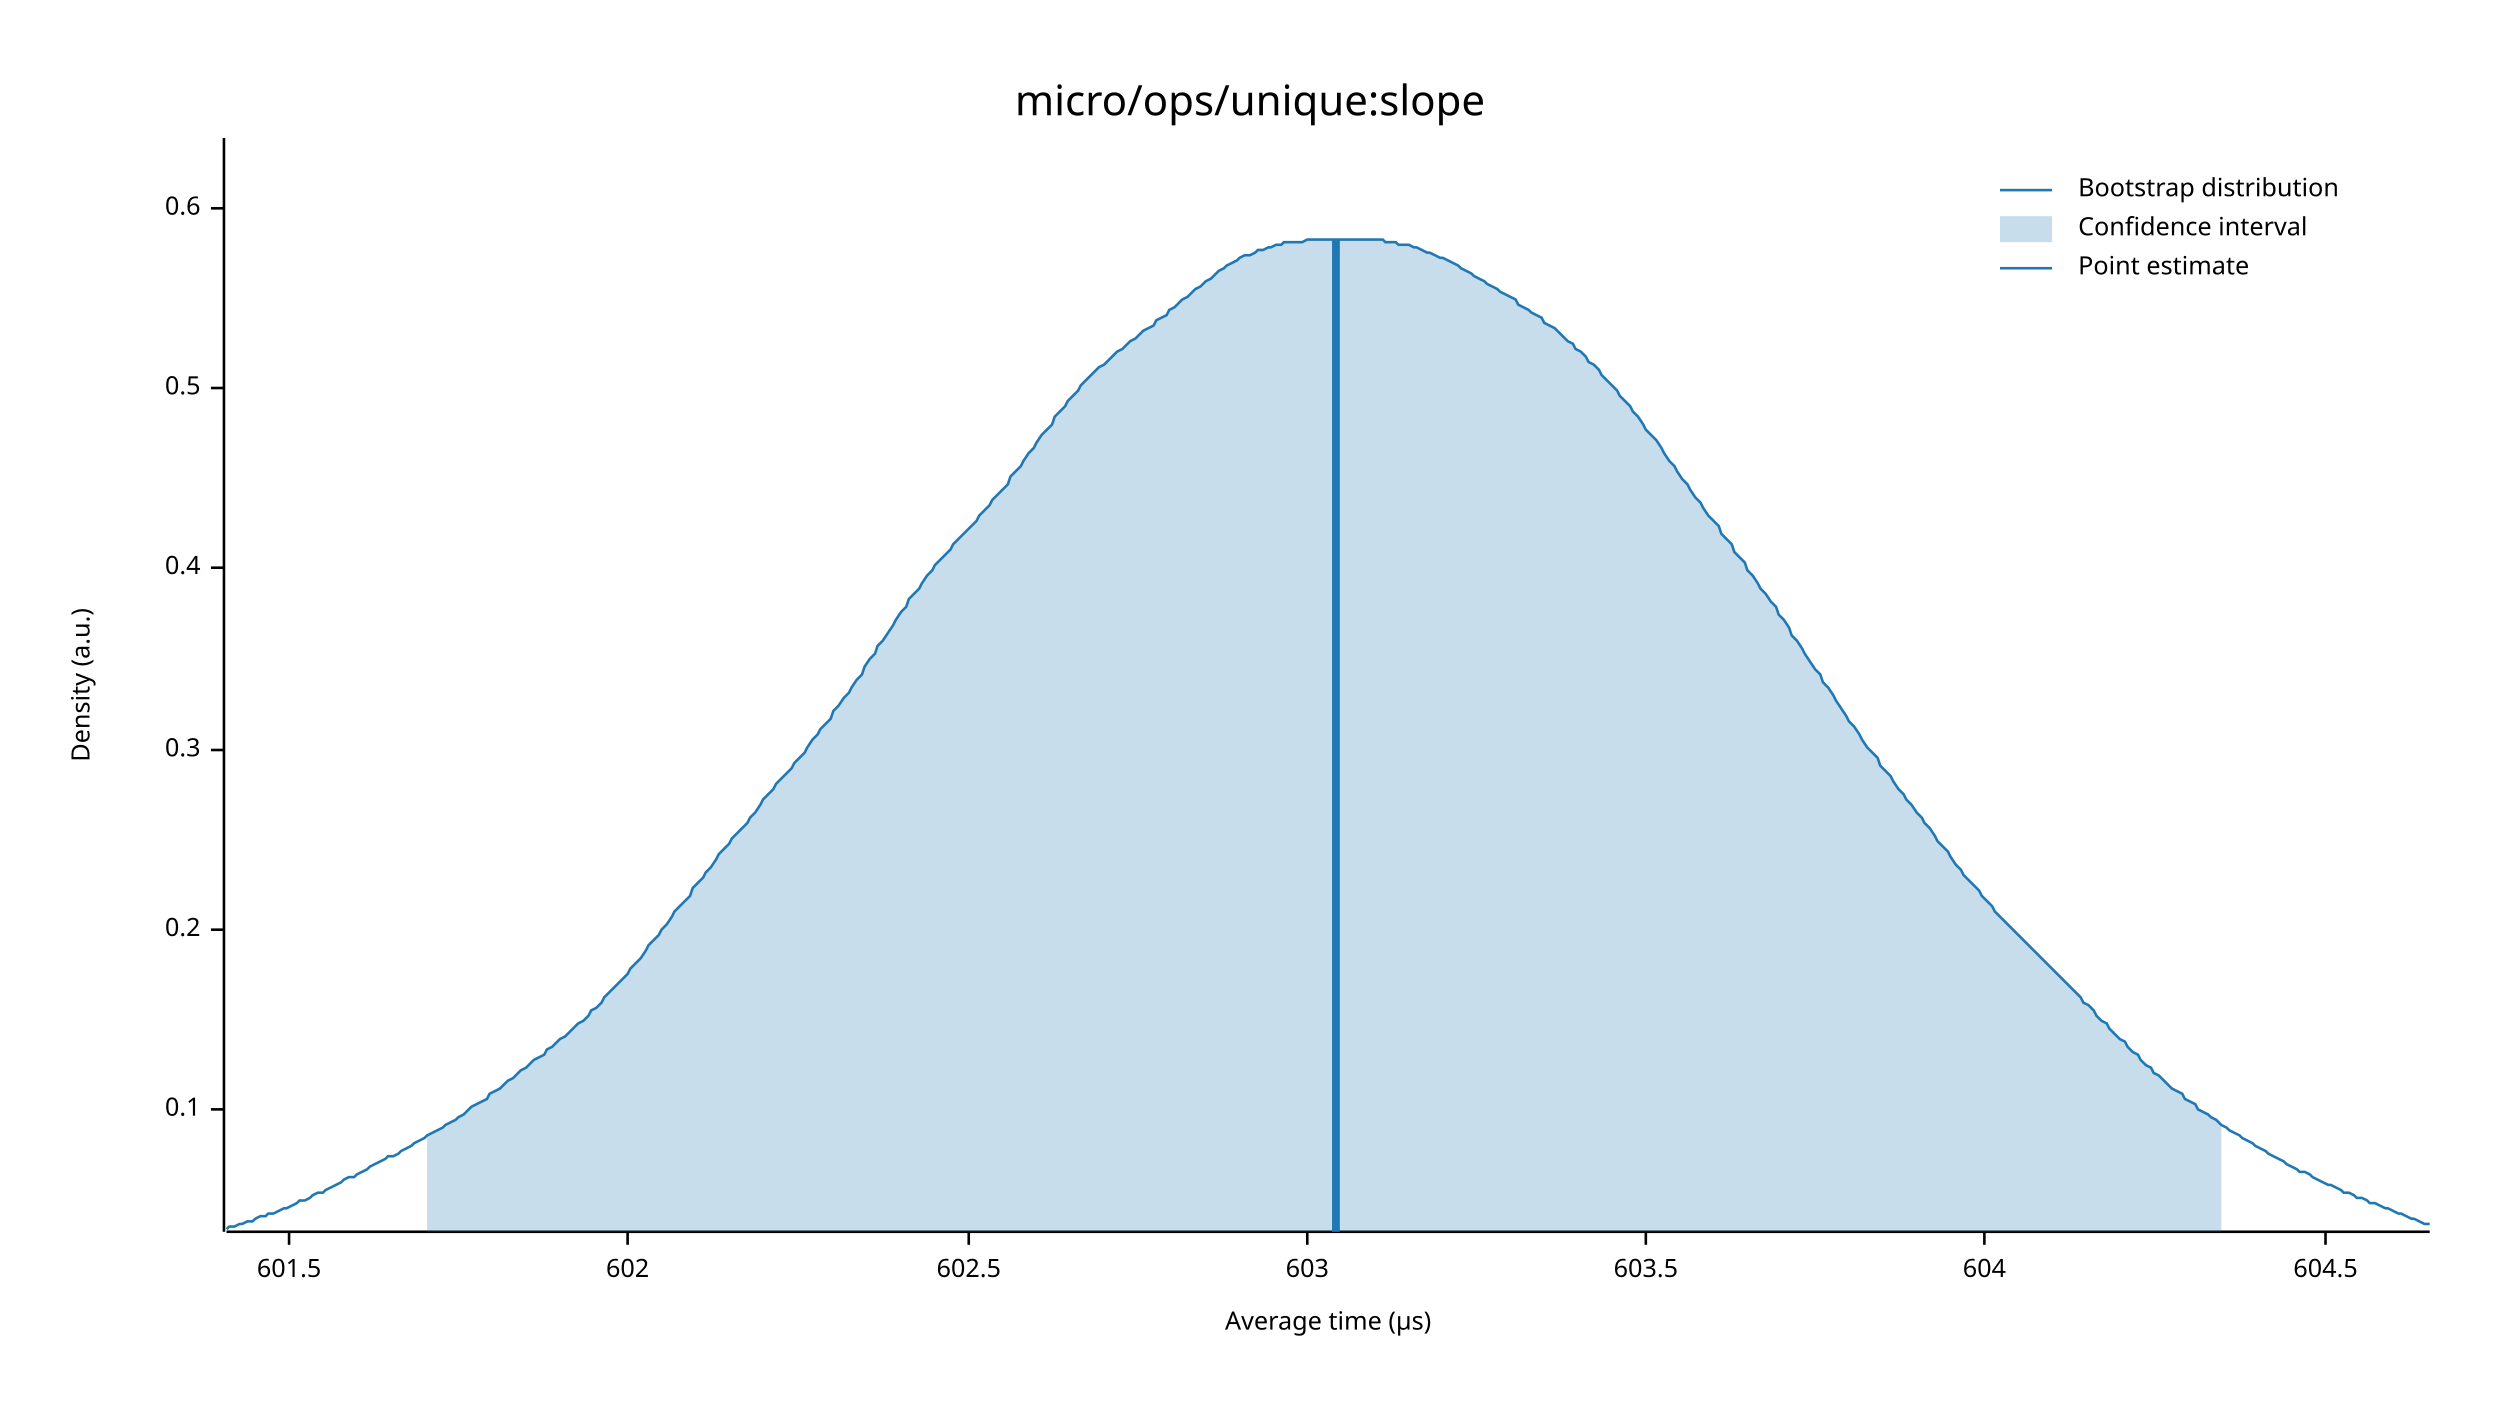
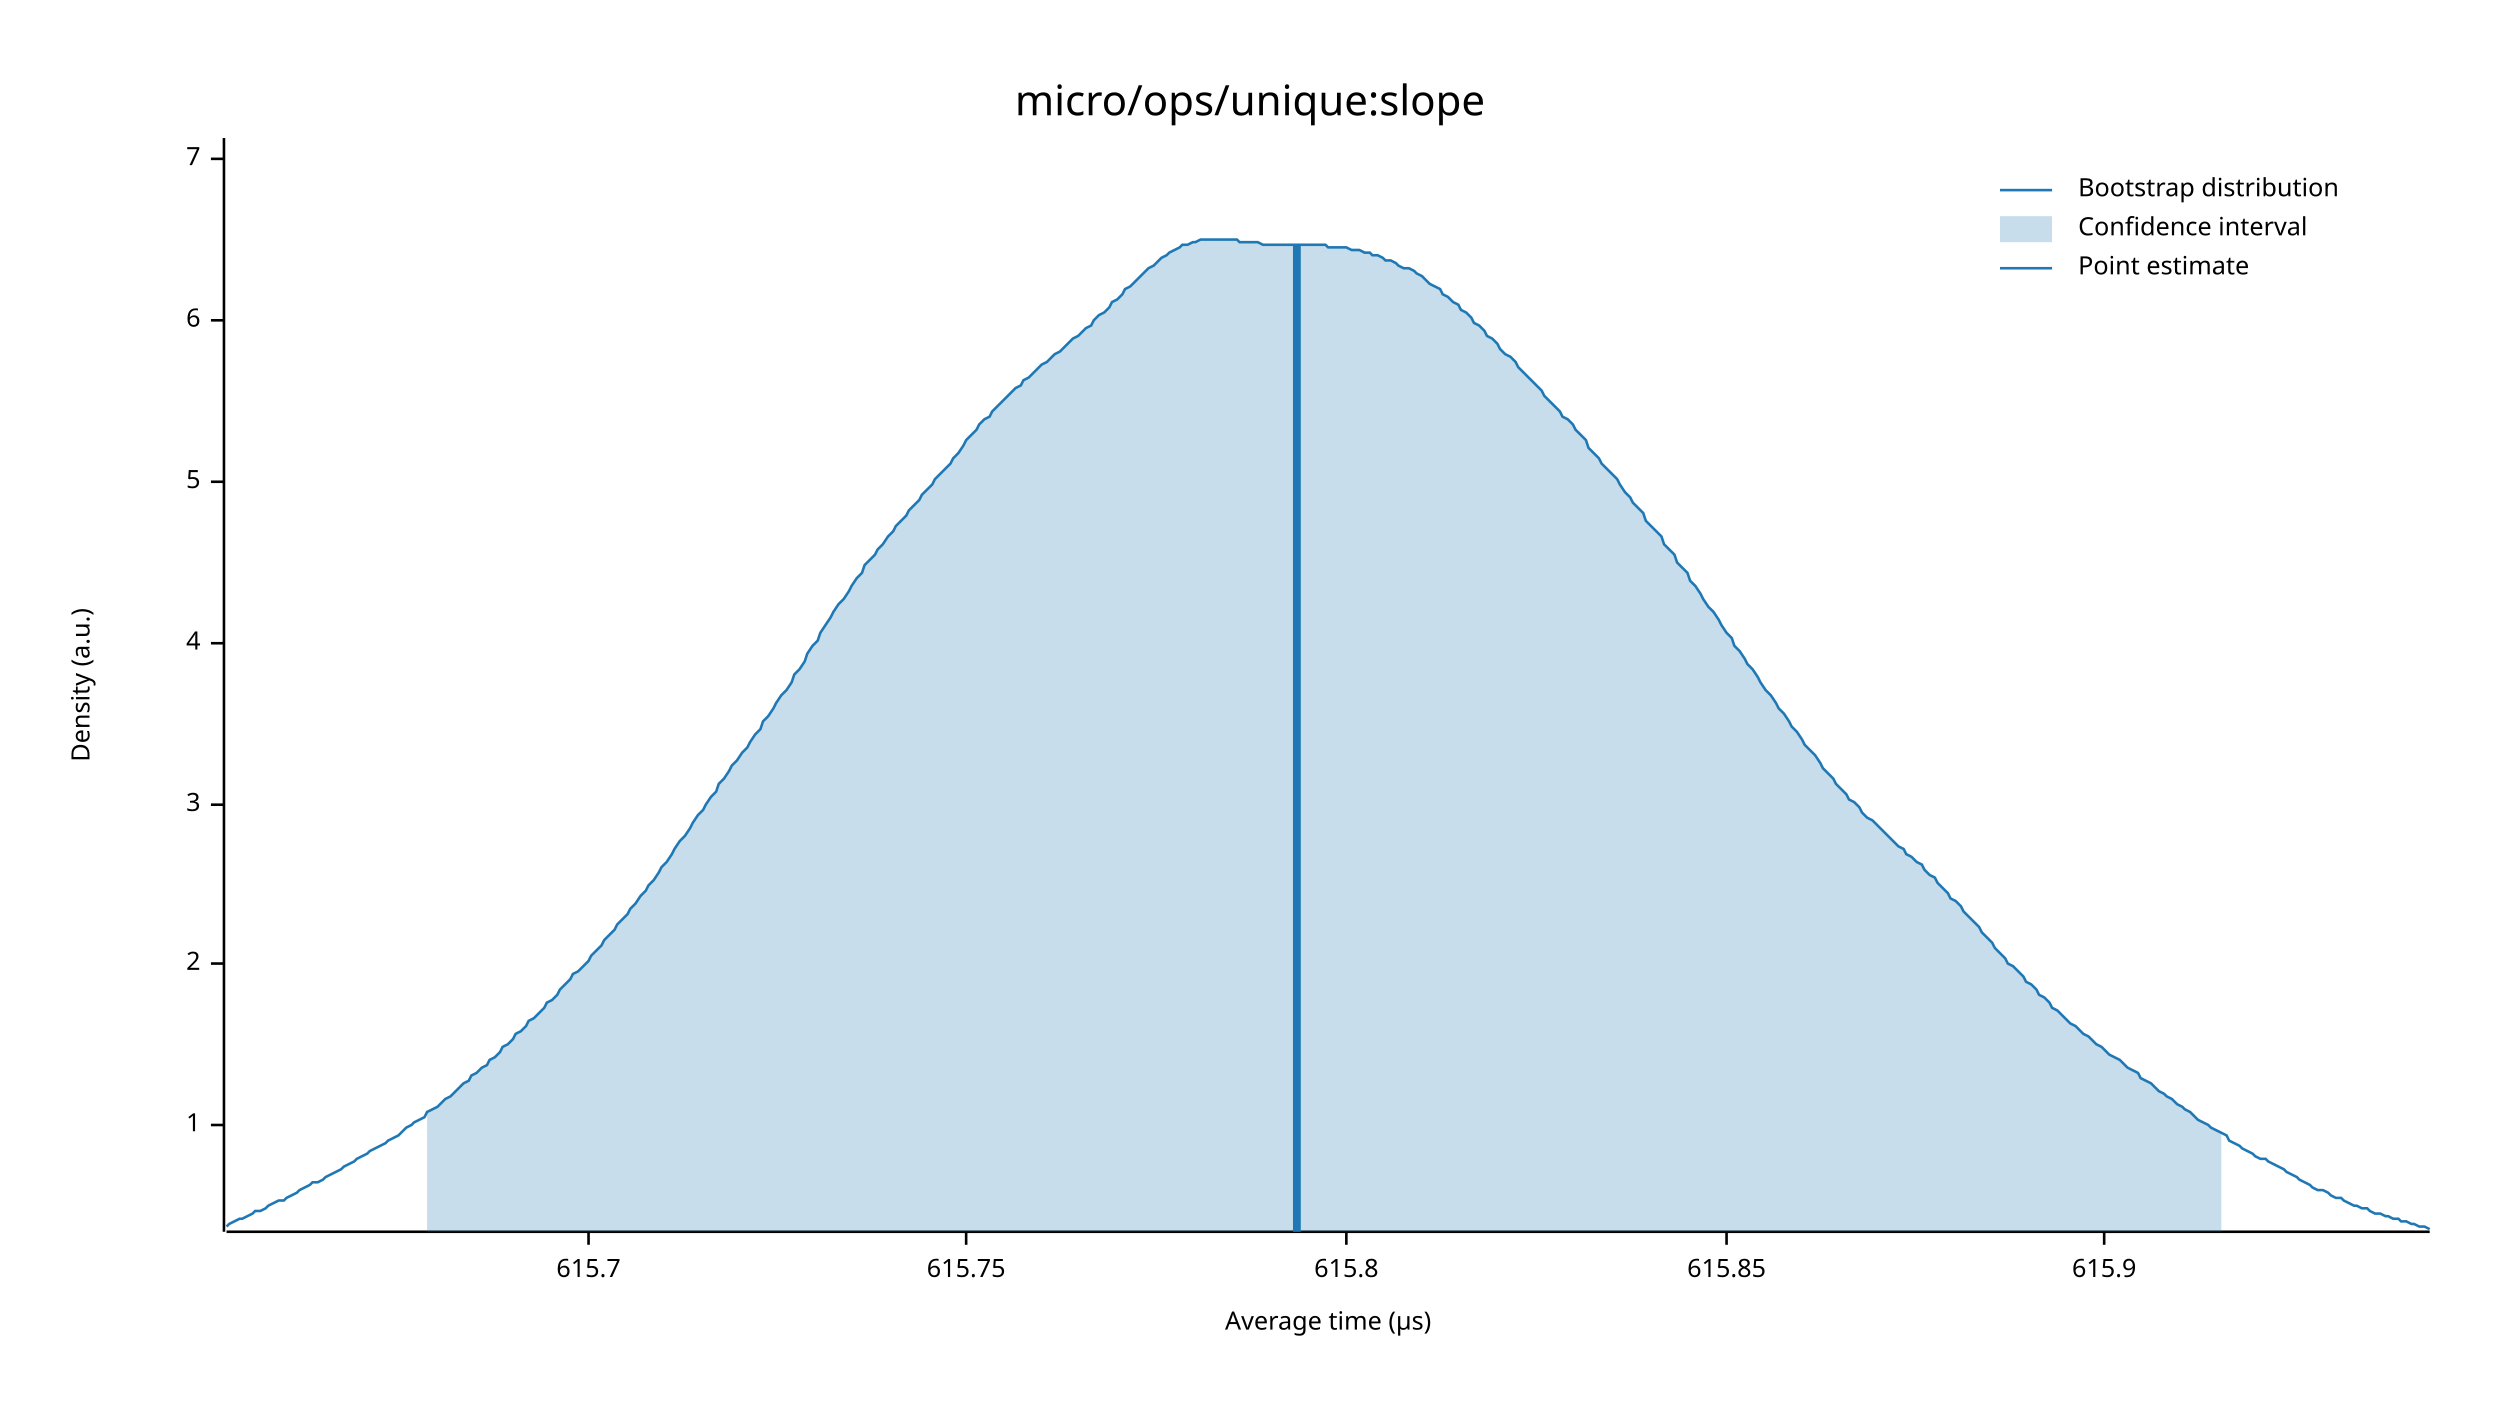
<svg xmlns="http://www.w3.org/2000/svg" width="960" height="540" viewBox="0 0 960 540">
  <text x="480" y="32" dy="0.76em" text-anchor="middle" font-family="sans-serif" font-size="16.129" opacity="1" fill="#000000">
micro/ops/unique:slope
</text>
  <text x="27" y="263" dy="0.76em" text-anchor="middle" font-family="sans-serif" font-size="9.677" opacity="1" fill="#000000" transform="rotate(270, 27, 263)">
Density (a.u.)
</text>
  <text x="510" y="513" dy="-0.5ex" text-anchor="middle" font-family="sans-serif" font-size="9.677" opacity="1" fill="#000000">
Average time (µs)
</text>
  <polyline fill="none" opacity="1" stroke="#000000" stroke-width="1" points="86,53 86,473 " />
-   <text x="77" y="426" dy="0.5ex" text-anchor="end" font-family="sans-serif" font-size="9.677" opacity="1" fill="#000000">
- 0.1
+   <text x="77" y="432" dy="0.5ex" text-anchor="end" font-family="sans-serif" font-size="9.677" opacity="1" fill="#000000">
+ 1
</text>
-   <polyline fill="none" opacity="1" stroke="#000000" stroke-width="1" points="81,426 86,426 " />
-   <text x="77" y="357" dy="0.5ex" text-anchor="end" font-family="sans-serif" font-size="9.677" opacity="1" fill="#000000">
- 0.2
+   <polyline fill="none" opacity="1" stroke="#000000" stroke-width="1" points="81,432 86,432 " />
+   <text x="77" y="370" dy="0.5ex" text-anchor="end" font-family="sans-serif" font-size="9.677" opacity="1" fill="#000000">
+ 2
</text>
-   <polyline fill="none" opacity="1" stroke="#000000" stroke-width="1" points="81,357 86,357 " />
-   <text x="77" y="288" dy="0.5ex" text-anchor="end" font-family="sans-serif" font-size="9.677" opacity="1" fill="#000000">
- 0.3
+   <polyline fill="none" opacity="1" stroke="#000000" stroke-width="1" points="81,370 86,370 " />
+   <text x="77" y="309" dy="0.5ex" text-anchor="end" font-family="sans-serif" font-size="9.677" opacity="1" fill="#000000">
+ 3
</text>
-   <polyline fill="none" opacity="1" stroke="#000000" stroke-width="1" points="81,288 86,288 " />
-   <text x="77" y="218" dy="0.5ex" text-anchor="end" font-family="sans-serif" font-size="9.677" opacity="1" fill="#000000">
- 0.4
+   <polyline fill="none" opacity="1" stroke="#000000" stroke-width="1" points="81,309 86,309 " />
+   <text x="77" y="247" dy="0.5ex" text-anchor="end" font-family="sans-serif" font-size="9.677" opacity="1" fill="#000000">
+ 4
</text>
-   <polyline fill="none" opacity="1" stroke="#000000" stroke-width="1" points="81,218 86,218 " />
-   <text x="77" y="149" dy="0.5ex" text-anchor="end" font-family="sans-serif" font-size="9.677" opacity="1" fill="#000000">
- 0.5
+   <polyline fill="none" opacity="1" stroke="#000000" stroke-width="1" points="81,247 86,247 " />
+   <text x="77" y="185" dy="0.5ex" text-anchor="end" font-family="sans-serif" font-size="9.677" opacity="1" fill="#000000">
+ 5
</text>
-   <polyline fill="none" opacity="1" stroke="#000000" stroke-width="1" points="81,149 86,149 " />
-   <text x="77" y="80" dy="0.5ex" text-anchor="end" font-family="sans-serif" font-size="9.677" opacity="1" fill="#000000">
- 0.6
+   <polyline fill="none" opacity="1" stroke="#000000" stroke-width="1" points="81,185 86,185 " />
+   <text x="77" y="123" dy="0.5ex" text-anchor="end" font-family="sans-serif" font-size="9.677" opacity="1" fill="#000000">
+ 6
</text>
-   <polyline fill="none" opacity="1" stroke="#000000" stroke-width="1" points="81,80 86,80 " />
+   <polyline fill="none" opacity="1" stroke="#000000" stroke-width="1" points="81,123 86,123 " />
+   <text x="77" y="61" dy="0.5ex" text-anchor="end" font-family="sans-serif" font-size="9.677" opacity="1" fill="#000000">
+ 7
+ </text>
+   <polyline fill="none" opacity="1" stroke="#000000" stroke-width="1" points="81,61 86,61 " />
  <polyline fill="none" opacity="1" stroke="#000000" stroke-width="1" points="87,473 933,473 " />
-   <text x="111" y="483" dy="0.76em" text-anchor="middle" font-family="sans-serif" font-size="9.677" opacity="1" fill="#000000">
- 601.5
+   <text x="226" y="483" dy="0.76em" text-anchor="middle" font-family="sans-serif" font-size="9.677" opacity="1" fill="#000000">
+ 615.7
</text>
-   <polyline fill="none" opacity="1" stroke="#000000" stroke-width="1" points="111,473 111,478 " />
-   <text x="241" y="483" dy="0.76em" text-anchor="middle" font-family="sans-serif" font-size="9.677" opacity="1" fill="#000000">
- 602
+   <polyline fill="none" opacity="1" stroke="#000000" stroke-width="1" points="226,473 226,478 " />
+   <text x="371" y="483" dy="0.76em" text-anchor="middle" font-family="sans-serif" font-size="9.677" opacity="1" fill="#000000">
+ 615.75
</text>
-   <polyline fill="none" opacity="1" stroke="#000000" stroke-width="1" points="241,473 241,478 " />
-   <text x="372" y="483" dy="0.76em" text-anchor="middle" font-family="sans-serif" font-size="9.677" opacity="1" fill="#000000">
- 602.5
+   <polyline fill="none" opacity="1" stroke="#000000" stroke-width="1" points="371,473 371,478 " />
+   <text x="517" y="483" dy="0.76em" text-anchor="middle" font-family="sans-serif" font-size="9.677" opacity="1" fill="#000000">
+ 615.8
</text>
-   <polyline fill="none" opacity="1" stroke="#000000" stroke-width="1" points="372,473 372,478 " />
-   <text x="502" y="483" dy="0.76em" text-anchor="middle" font-family="sans-serif" font-size="9.677" opacity="1" fill="#000000">
- 603
+   <polyline fill="none" opacity="1" stroke="#000000" stroke-width="1" points="517,473 517,478 " />
+   <text x="663" y="483" dy="0.76em" text-anchor="middle" font-family="sans-serif" font-size="9.677" opacity="1" fill="#000000">
+ 615.85
</text>
-   <polyline fill="none" opacity="1" stroke="#000000" stroke-width="1" points="502,473 502,478 " />
-   <text x="632" y="483" dy="0.76em" text-anchor="middle" font-family="sans-serif" font-size="9.677" opacity="1" fill="#000000">
- 603.5
+   <polyline fill="none" opacity="1" stroke="#000000" stroke-width="1" points="663,473 663,478 " />
+   <text x="808" y="483" dy="0.76em" text-anchor="middle" font-family="sans-serif" font-size="9.677" opacity="1" fill="#000000">
+ 615.9
</text>
-   <polyline fill="none" opacity="1" stroke="#000000" stroke-width="1" points="632,473 632,478 " />
-   <text x="762" y="483" dy="0.76em" text-anchor="middle" font-family="sans-serif" font-size="9.677" opacity="1" fill="#000000">
- 604
- </text>
-   <polyline fill="none" opacity="1" stroke="#000000" stroke-width="1" points="762,473 762,478 " />
-   <text x="893" y="483" dy="0.76em" text-anchor="middle" font-family="sans-serif" font-size="9.677" opacity="1" fill="#000000">
- 604.5
- </text>
-   <polyline fill="none" opacity="1" stroke="#000000" stroke-width="1" points="893,473 893,478 " />
-   <polyline fill="none" opacity="1" stroke="#1F78B4" stroke-width="1" points="87,472 88,471 90,471 92,470 93,470 95,469 97,469 98,468 100,467 102,467 103,466 105,466 107,465 109,464 110,464 112,463 114,462 115,461 117,461 119,460 120,459 122,458 124,458 125,457 127,456 129,455 131,454 132,453 134,452 136,452 137,451 139,450 141,449 142,448 144,447 146,446 148,445 149,444 151,444 153,443 154,442 156,441 158,440 159,439 161,438 163,437 164,436 166,435 168,434 170,433 171,432 173,431 175,430 176,429 178,428 180,426 181,425 183,424 185,423 187,422 188,420 190,419 192,418 193,417 195,415 197,414 198,413 200,411 202,410 203,409 205,407 207,406 209,405 210,403 212,402 214,400 215,399 217,398 219,396 220,395 222,393 224,392 226,390 227,388 229,387 231,385 232,383 234,381 236,379 237,378 239,376 241,374 242,372 244,370 246,368 248,365 249,363 251,361 253,359 254,357 256,355 258,352 259,350 261,348 263,346 265,344 266,341 268,339 270,337 271,335 273,333 275,330 276,328 278,326 280,324 281,322 283,320 285,318 287,316 288,314 290,312 292,309 293,307 295,305 297,303 298,301 300,299 302,297 304,295 305,293 307,291 309,289 310,287 312,284 314,282 315,280 317,278 319,276 320,273 322,271 324,268 326,266 327,264 329,261 331,259 332,256 334,253 336,251 337,248 339,246 341,243 343,240 344,238 346,235 348,233 349,230 351,228 353,226 354,224 356,221 358,219 359,217 361,215 363,213 365,211 366,209 368,207 370,205 371,204 373,202 375,200 376,198 378,196 380,194 381,192 383,190 385,188 387,186 388,183 390,181 392,179 393,177 395,174 397,172 398,170 400,167 402,165 404,163 405,160 407,158 409,156 410,154 412,152 414,150 415,148 417,146 419,144 420,143 422,141 424,140 426,138 427,137 429,135 431,134 432,133 434,131 436,130 437,129 439,127 441,126 443,125 444,123 446,122 448,121 449,119 451,118 453,116 454,115 456,114 458,112 459,111 461,110 463,108 465,107 466,106 468,104 470,103 471,102 473,101 475,100 476,99 478,98 480,98 482,97 483,96 485,96 487,95 488,95 490,94 492,94 493,93 495,93 497,93 498,93 500,93 502,92 504,92 505,92 507,92 509,92 510,92 512,92 514,92 515,92 517,92 519,92 521,92 522,92 524,92 526,92 527,92 529,92 531,92 532,93 534,93 536,93 537,94 539,94 541,94 543,95 544,95 546,96 548,97 549,97 551,98 553,99 554,99 556,100 558,101 560,102 561,103 563,104 565,105 566,106 568,107 570,108 571,109 573,110 575,111 576,112 578,113 580,114 582,115 583,117 585,118 587,119 588,120 590,121 592,122 593,124 595,125 597,126 599,128 600,129 602,131 604,132 605,134 607,135 609,137 610,139 612,140 614,142 615,144 617,146 619,148 621,150 622,152 624,154 626,156 627,158 629,160 631,163 632,165 634,167 636,169 638,172 639,174 641,177 643,179 644,181 646,184 648,186 649,188 651,191 653,193 654,195 656,198 658,200 660,202 661,205 663,207 665,209 666,212 668,214 670,216 671,219 673,221 675,224 676,226 678,228 680,231 682,233 683,236 685,238 687,241 688,244 690,246 692,249 693,251 695,254 697,257 699,259 700,262 702,264 704,267 705,269 707,272 709,275 710,277 712,279 714,282 715,284 717,287 719,289 721,291 722,294 724,296 726,298 727,300 729,303 731,305 732,307 734,309 736,312 738,314 739,316 741,318 743,321 744,323 746,325 748,327 749,329 751,332 753,334 754,336 756,338 758,340 760,342 761,344 763,346 765,348 766,350 768,352 770,354 771,355 773,357 775,359 777,361 778,362 780,364 782,366 783,367 785,369 787,371 788,372 790,374 792,376 793,377 795,379 797,381 799,383 800,385 802,386 804,388 805,390 807,392 809,393 810,395 812,397 814,399 816,400 817,402 819,404 821,405 822,407 824,409 826,410 827,412 829,413 831,415 832,416 834,418 836,419 838,420 839,422 841,423 843,424 844,426 846,427 848,428 849,429 851,430 853,432 855,433 856,434 858,435 860,436 861,437 863,438 865,439 866,440 868,441 870,442 871,443 873,444 875,445 877,446 878,447 880,448 882,449 883,450 885,450 887,451 888,452 890,453 892,454 894,455 895,455 897,456 899,457 900,458 902,458 904,459 905,460 907,460 909,461 910,462 912,462 914,463 916,464 917,464 919,465 921,466 922,466 924,467 926,468 927,468 929,469 931,470 933,470 " />
-   <polygon opacity="0.25" fill="#1F78B4" points="164,436 166,435 168,434 170,433 171,432 173,431 175,430 176,429 178,428 180,426 181,425 183,424 185,423 187,422 188,420 190,419 192,418 193,417 195,415 197,414 198,413 200,411 202,410 203,409 205,407 207,406 209,405 210,403 212,402 214,400 215,399 217,398 219,396 220,395 222,393 224,392 226,390 227,388 229,387 231,385 232,383 234,381 236,379 237,378 239,376 241,374 242,372 244,370 246,368 248,365 249,363 251,361 253,359 254,357 256,355 258,352 259,350 261,348 263,346 265,344 266,341 268,339 270,337 271,335 273,333 275,330 276,328 278,326 280,324 281,322 283,320 285,318 287,316 288,314 290,312 292,309 293,307 295,305 297,303 298,301 300,299 302,297 304,295 305,293 307,291 309,289 310,287 312,284 314,282 315,280 317,278 319,276 320,273 322,271 324,268 326,266 327,264 329,261 331,259 332,256 334,253 336,251 337,248 339,246 341,243 343,240 344,238 346,235 348,233 349,230 351,228 353,226 354,224 356,221 358,219 359,217 361,215 363,213 365,211 366,209 368,207 370,205 371,204 373,202 375,200 376,198 378,196 380,194 381,192 383,190 385,188 387,186 388,183 390,181 392,179 393,177 395,174 397,172 398,170 400,167 402,165 404,163 405,160 407,158 409,156 410,154 412,152 414,150 415,148 417,146 419,144 420,143 422,141 424,140 426,138 427,137 429,135 431,134 432,133 434,131 436,130 437,129 439,127 441,126 443,125 444,123 446,122 448,121 449,119 451,118 453,116 454,115 456,114 458,112 459,111 461,110 463,108 465,107 466,106 468,104 470,103 471,102 473,101 475,100 476,99 478,98 480,98 482,97 483,96 485,96 487,95 488,95 490,94 492,94 493,93 495,93 497,93 498,93 500,93 502,92 504,92 505,92 507,92 509,92 510,92 512,92 514,92 515,92 517,92 519,92 521,92 522,92 524,92 526,92 527,92 529,92 531,92 532,93 534,93 536,93 537,94 539,94 541,94 543,95 544,95 546,96 548,97 549,97 551,98 553,99 554,99 556,100 558,101 560,102 561,103 563,104 565,105 566,106 568,107 570,108 571,109 573,110 575,111 576,112 578,113 580,114 582,115 583,117 585,118 587,119 588,120 590,121 592,122 593,124 595,125 597,126 599,128 600,129 602,131 604,132 605,134 607,135 609,137 610,139 612,140 614,142 615,144 617,146 619,148 621,150 622,152 624,154 626,156 627,158 629,160 631,163 632,165 634,167 636,169 638,172 639,174 641,177 643,179 644,181 646,184 648,186 649,188 651,191 653,193 654,195 656,198 658,200 660,202 661,205 663,207 665,209 666,212 668,214 670,216 671,219 673,221 675,224 676,226 678,228 680,231 682,233 683,236 685,238 687,241 688,244 690,246 692,249 693,251 695,254 697,257 699,259 700,262 702,264 704,267 705,269 707,272 709,275 710,277 712,279 714,282 715,284 717,287 719,289 721,291 722,294 724,296 726,298 727,300 729,303 731,305 732,307 734,309 736,312 738,314 739,316 741,318 743,321 744,323 746,325 748,327 749,329 751,332 753,334 754,336 756,338 758,340 760,342 761,344 763,346 765,348 766,350 768,352 770,354 771,355 773,357 775,359 777,361 778,362 780,364 782,366 783,367 785,369 787,371 788,372 790,374 792,376 793,377 795,379 797,381 799,383 800,385 802,386 804,388 805,390 807,392 809,393 810,395 812,397 814,399 816,400 817,402 819,404 821,405 822,407 824,409 826,410 827,412 829,413 831,415 832,416 834,418 836,419 838,420 839,422 841,423 843,424 844,426 846,427 848,428 849,429 851,430 853,432 853,473 164,473 " />
-   <polyline fill="none" opacity="1" stroke="#1F78B4" stroke-width="3" points="513,473 513,92 " />
+   <polyline fill="none" opacity="1" stroke="#000000" stroke-width="1" points="808,473 808,478 " />
+   <polyline fill="none" opacity="1" stroke="#1F78B4" stroke-width="1" points="87,471 88,470 90,469 92,468 93,468 95,467 97,466 98,465 100,465 102,464 103,463 105,462 107,461 109,461 110,460 112,459 114,458 115,457 117,456 119,455 120,454 122,454 124,453 125,452 127,451 129,450 131,449 132,448 134,447 136,446 137,445 139,444 141,443 142,442 144,441 146,440 148,439 149,438 151,437 153,436 154,435 156,433 158,432 159,431 161,430 163,429 164,427 166,426 168,425 170,423 171,422 173,421 175,419 176,418 178,416 180,415 181,413 183,412 185,410 187,409 188,407 190,406 192,404 193,402 195,401 197,399 198,397 200,396 202,394 203,392 205,391 207,389 209,387 210,385 212,384 214,382 215,380 217,378 219,376 220,374 222,373 224,371 226,369 227,367 229,365 231,363 232,361 234,359 236,357 237,355 239,353 241,351 242,349 244,347 246,344 248,342 249,340 251,338 253,335 254,333 256,331 258,328 259,326 261,323 263,321 265,318 266,316 268,313 270,311 271,309 273,306 275,304 276,301 278,299 280,296 281,294 283,292 285,289 287,287 288,285 290,282 292,280 293,277 295,275 297,272 298,270 300,267 302,265 304,262 305,259 307,257 309,254 310,251 312,248 314,246 315,243 317,240 319,237 320,235 322,232 324,230 326,227 327,225 329,222 331,220 332,217 334,215 336,213 337,211 339,209 341,206 343,204 344,202 346,200 348,198 349,196 351,194 353,192 354,190 356,188 358,186 359,184 361,182 363,180 365,178 366,176 368,174 370,171 371,169 373,167 375,165 376,163 378,161 380,160 381,158 383,156 385,154 387,152 388,151 390,149 392,148 393,146 395,145 397,143 398,142 400,140 402,139 404,137 405,136 407,135 409,133 410,132 412,130 414,129 415,128 417,126 419,125 420,123 422,121 424,120 426,118 427,116 429,115 431,113 432,111 434,110 436,108 437,107 439,105 441,103 443,102 444,101 446,99 448,98 449,97 451,96 453,95 454,94 456,94 458,93 459,93 461,92 463,92 465,92 466,92 468,92 470,92 471,92 473,92 475,92 476,93 478,93 480,93 482,93 483,93 485,94 487,94 488,94 490,94 492,94 493,94 495,94 497,94 498,94 500,94 502,94 504,94 505,94 507,94 509,94 510,95 512,95 514,95 515,95 517,95 519,96 521,96 522,96 524,97 526,97 527,98 529,98 531,99 532,100 534,100 536,101 537,102 539,103 541,103 543,104 544,105 546,106 548,108 549,109 551,110 553,111 554,113 556,114 558,116 560,117 561,119 563,120 565,122 566,124 568,125 570,127 571,129 573,130 575,132 576,134 578,136 580,137 582,139 583,141 585,143 587,145 588,146 590,148 592,150 593,152 595,154 597,156 599,158 600,160 602,161 604,163 605,165 607,167 609,169 610,172 612,174 614,176 615,178 617,180 619,182 621,184 622,186 624,189 626,191 627,193 629,195 631,197 632,200 634,202 636,204 638,206 639,209 641,211 643,213 644,216 646,218 648,220 649,223 651,225 653,228 654,230 656,233 658,235 660,238 661,240 663,243 665,245 666,248 668,250 670,253 671,255 673,257 675,260 676,262 678,265 680,267 682,270 683,272 685,274 687,277 688,279 690,281 692,284 693,286 695,288 697,290 699,293 700,295 702,297 704,299 705,301 707,303 709,305 710,307 712,308 714,310 715,312 717,314 719,315 721,317 722,318 724,320 726,322 727,323 729,325 731,326 732,328 734,329 736,331 738,332 739,334 741,336 743,337 744,339 746,341 748,343 749,345 751,346 753,348 754,350 756,352 758,354 760,356 761,358 763,360 765,362 766,364 768,366 770,368 771,370 773,371 775,373 777,375 778,377 780,378 782,380 783,382 785,383 787,385 788,387 790,388 792,390 793,391 795,393 797,394 799,396 800,397 802,398 804,400 805,401 807,402 809,404 810,405 812,406 814,407 816,409 817,410 819,411 821,412 822,414 824,415 826,416 827,417 829,419 831,420 832,421 834,422 836,424 838,425 839,426 841,427 843,429 844,430 846,431 848,432 849,433 851,434 853,435 855,436 856,438 858,439 860,440 861,441 863,442 865,443 866,444 868,445 870,445 871,446 873,447 875,448 877,449 878,450 880,451 882,452 883,453 885,454 887,455 888,456 890,457 892,457 894,458 895,459 897,460 899,460 900,461 902,462 904,463 905,463 907,464 909,464 910,465 912,466 914,466 916,467 917,467 919,468 921,468 922,469 924,469 926,470 927,470 929,471 931,471 933,472 " />
+   <polygon opacity="0.25" fill="#1F78B4" points="164,427 166,426 168,425 170,423 171,422 173,421 175,419 176,418 178,416 180,415 181,413 183,412 185,410 187,409 188,407 190,406 192,404 193,402 195,401 197,399 198,397 200,396 202,394 203,392 205,391 207,389 209,387 210,385 212,384 214,382 215,380 217,378 219,376 220,374 222,373 224,371 226,369 227,367 229,365 231,363 232,361 234,359 236,357 237,355 239,353 241,351 242,349 244,347 246,344 248,342 249,340 251,338 253,335 254,333 256,331 258,328 259,326 261,323 263,321 265,318 266,316 268,313 270,311 271,309 273,306 275,304 276,301 278,299 280,296 281,294 283,292 285,289 287,287 288,285 290,282 292,280 293,277 295,275 297,272 298,270 300,267 302,265 304,262 305,259 307,257 309,254 310,251 312,248 314,246 315,243 317,240 319,237 320,235 322,232 324,230 326,227 327,225 329,222 331,220 332,217 334,215 336,213 337,211 339,209 341,206 343,204 344,202 346,200 348,198 349,196 351,194 353,192 354,190 356,188 358,186 359,184 361,182 363,180 365,178 366,176 368,174 370,171 371,169 373,167 375,165 376,163 378,161 380,160 381,158 383,156 385,154 387,152 388,151 390,149 392,148 393,146 395,145 397,143 398,142 400,140 402,139 404,137 405,136 407,135 409,133 410,132 412,130 414,129 415,128 417,126 419,125 420,123 422,121 424,120 426,118 427,116 429,115 431,113 432,111 434,110 436,108 437,107 439,105 441,103 443,102 444,101 446,99 448,98 449,97 451,96 453,95 454,94 456,94 458,93 459,93 461,92 463,92 465,92 466,92 468,92 470,92 471,92 473,92 475,92 476,93 478,93 480,93 482,93 483,93 485,94 487,94 488,94 490,94 492,94 493,94 495,94 497,94 498,94 500,94 502,94 504,94 505,94 507,94 509,94 510,95 512,95 514,95 515,95 517,95 519,96 521,96 522,96 524,97 526,97 527,98 529,98 531,99 532,100 534,100 536,101 537,102 539,103 541,103 543,104 544,105 546,106 548,108 549,109 551,110 553,111 554,113 556,114 558,116 560,117 561,119 563,120 565,122 566,124 568,125 570,127 571,129 573,130 575,132 576,134 578,136 580,137 582,139 583,141 585,143 587,145 588,146 590,148 592,150 593,152 595,154 597,156 599,158 600,160 602,161 604,163 605,165 607,167 609,169 610,172 612,174 614,176 615,178 617,180 619,182 621,184 622,186 624,189 626,191 627,193 629,195 631,197 632,200 634,202 636,204 638,206 639,209 641,211 643,213 644,216 646,218 648,220 649,223 651,225 653,228 654,230 656,233 658,235 660,238 661,240 663,243 665,245 666,248 668,250 670,253 671,255 673,257 675,260 676,262 678,265 680,267 682,270 683,272 685,274 687,277 688,279 690,281 692,284 693,286 695,288 697,290 699,293 700,295 702,297 704,299 705,301 707,303 709,305 710,307 712,308 714,310 715,312 717,314 719,315 721,317 722,318 724,320 726,322 727,323 729,325 731,326 732,328 734,329 736,331 738,332 739,334 741,336 743,337 744,339 746,341 748,343 749,345 751,346 753,348 754,350 756,352 758,354 760,356 761,358 763,360 765,362 766,364 768,366 770,368 771,370 773,371 775,373 777,375 778,377 780,378 782,380 783,382 785,383 787,385 788,387 790,388 792,390 793,391 795,393 797,394 799,396 800,397 802,398 804,400 805,401 807,402 809,404 810,405 812,406 814,407 816,409 817,410 819,411 821,412 822,414 824,415 826,416 827,417 829,419 831,420 832,421 834,422 836,424 838,425 839,426 841,427 843,429 844,430 846,431 848,432 849,433 851,434 853,435 853,473 164,473 " />
+   <polyline fill="none" opacity="1" stroke="#1F78B4" stroke-width="3" points="498,473 498,94 " />
  <text x="798" y="68" dy="0.76em" text-anchor="start" font-family="sans-serif" font-size="9.677" opacity="1" fill="#000000">
Bootstrap distribution
</text>
  <text x="798" y="83" dy="0.76em" text-anchor="start" font-family="sans-serif" font-size="9.677" opacity="1" fill="#000000">
Confidence interval
</text>
  <text x="798" y="98" dy="0.76em" text-anchor="start" font-family="sans-serif" font-size="9.677" opacity="1" fill="#000000">
Point estimate
</text>
  <polyline fill="none" opacity="1" stroke="#1F78B4" stroke-width="1" points="768,73 788,73 " />
  <rect x="768" y="83" width="20" height="10" opacity="0.25" fill="#1F78B4" stroke="none" />
  <polyline fill="none" opacity="1" stroke="#1F78B4" stroke-width="1" points="768,103 788,103 " />
</svg>
